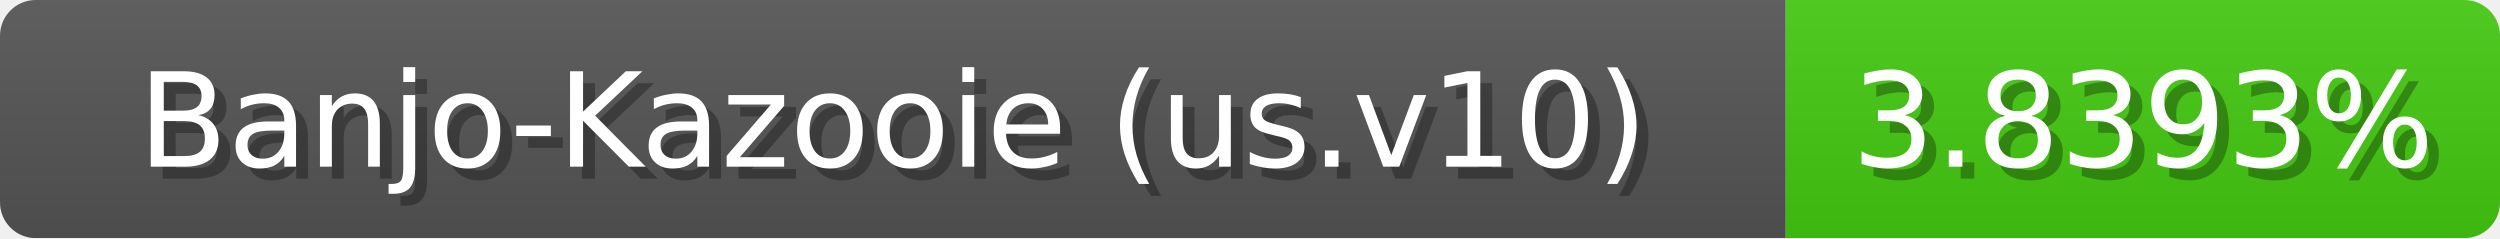
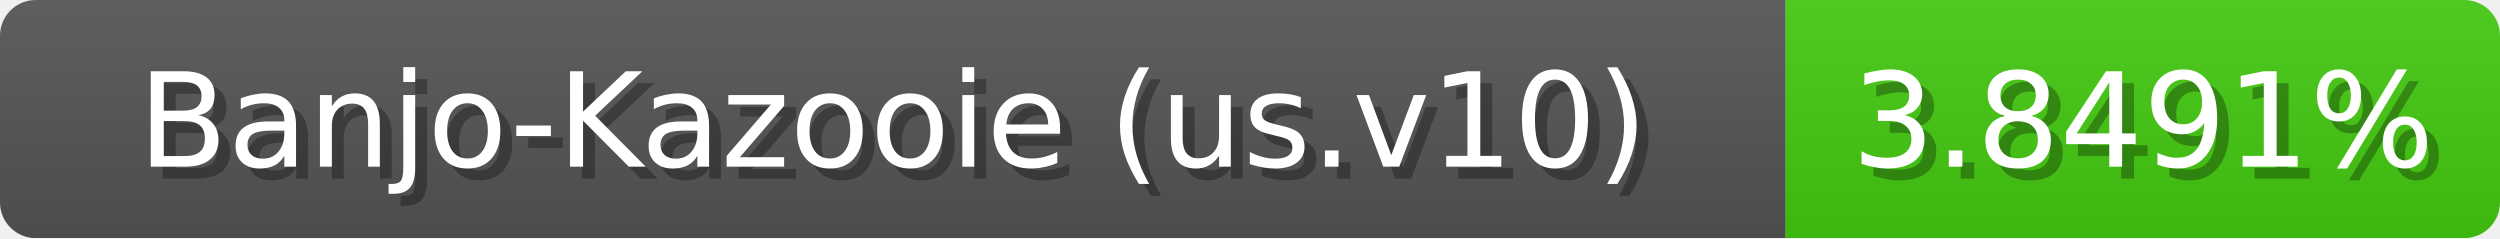
<svg xmlns="http://www.w3.org/2000/svg" width="210" height="20">
  <linearGradient id="b" x2="0" y2="100%">
    <stop offset="0" stop-color="#bbb" stop-opacity=".1" />
    <stop offset="1" stop-opacity=".1" />
  </linearGradient>
  <mask id="anybadge_1">
    <rect width="210" height="20" rx="3" fill="#fff" />
  </mask>
  <g mask="url(#anybadge_1)">
    <path fill="#555" d="M0 0h150v20H0z" />
    <path fill="#4c1" d="M150 0h60v20H150z" />
    <path fill="url(#b)" d="M0 0h210v20H0z" />
  </g>
  <g fill="#fff" text-anchor="middle" font-family="DejaVu Sans,Verdana,Geneva,sans-serif" font-size="11">
    <text x="76.0" y="15" fill="#010101" fill-opacity=".3">Banjo-Kazooie (us.v10)</text>
    <text x="75.0" y="14">Banjo-Kazooie (us.v10)</text>
  </g>
  <g fill="#fff" text-anchor="middle" font-family="DejaVu Sans,Verdana,Geneva,sans-serif" font-size="11">
-     <text x="181.0" y="15" fill="#010101" fill-opacity=".3">3.8393%</text>
-     <text x="180.0" y="14">3.8393%</text>
+     <text x="181.0" y="15" fill="#010101" fill-opacity=".3">3.8491%</text>
+     <text x="180.0" y="14">3.8491%</text>
  </g>
</svg>
